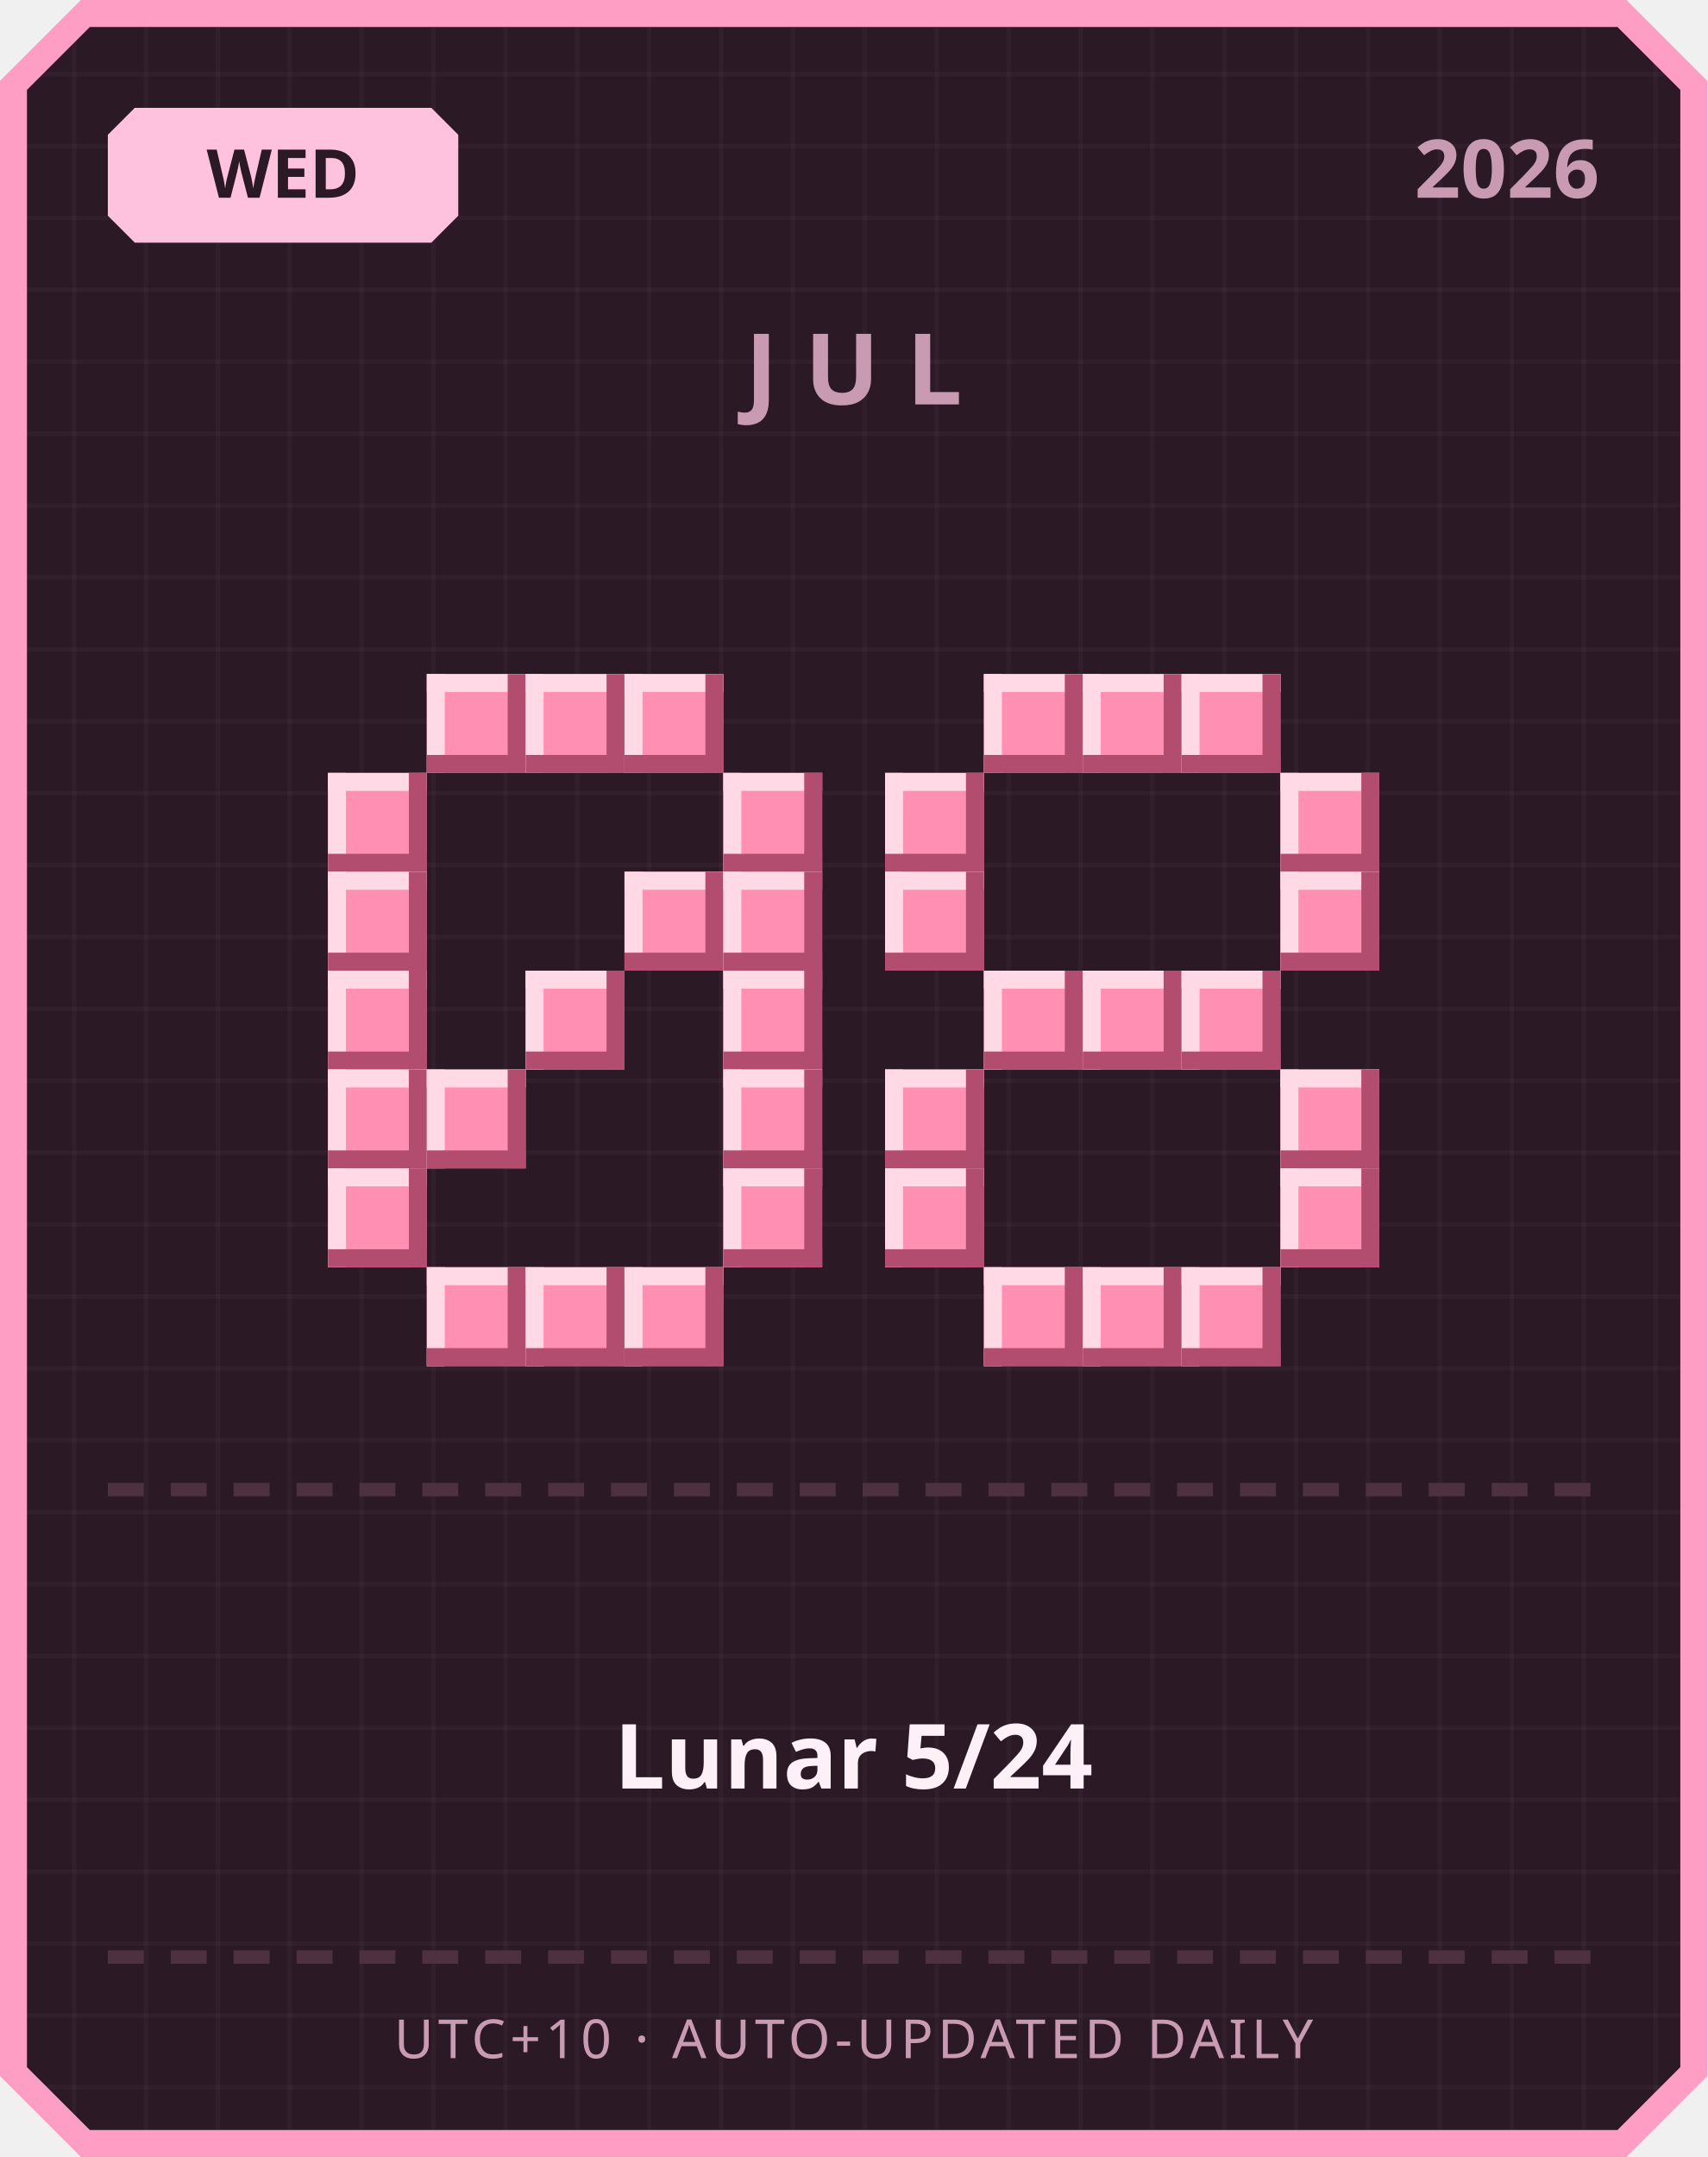
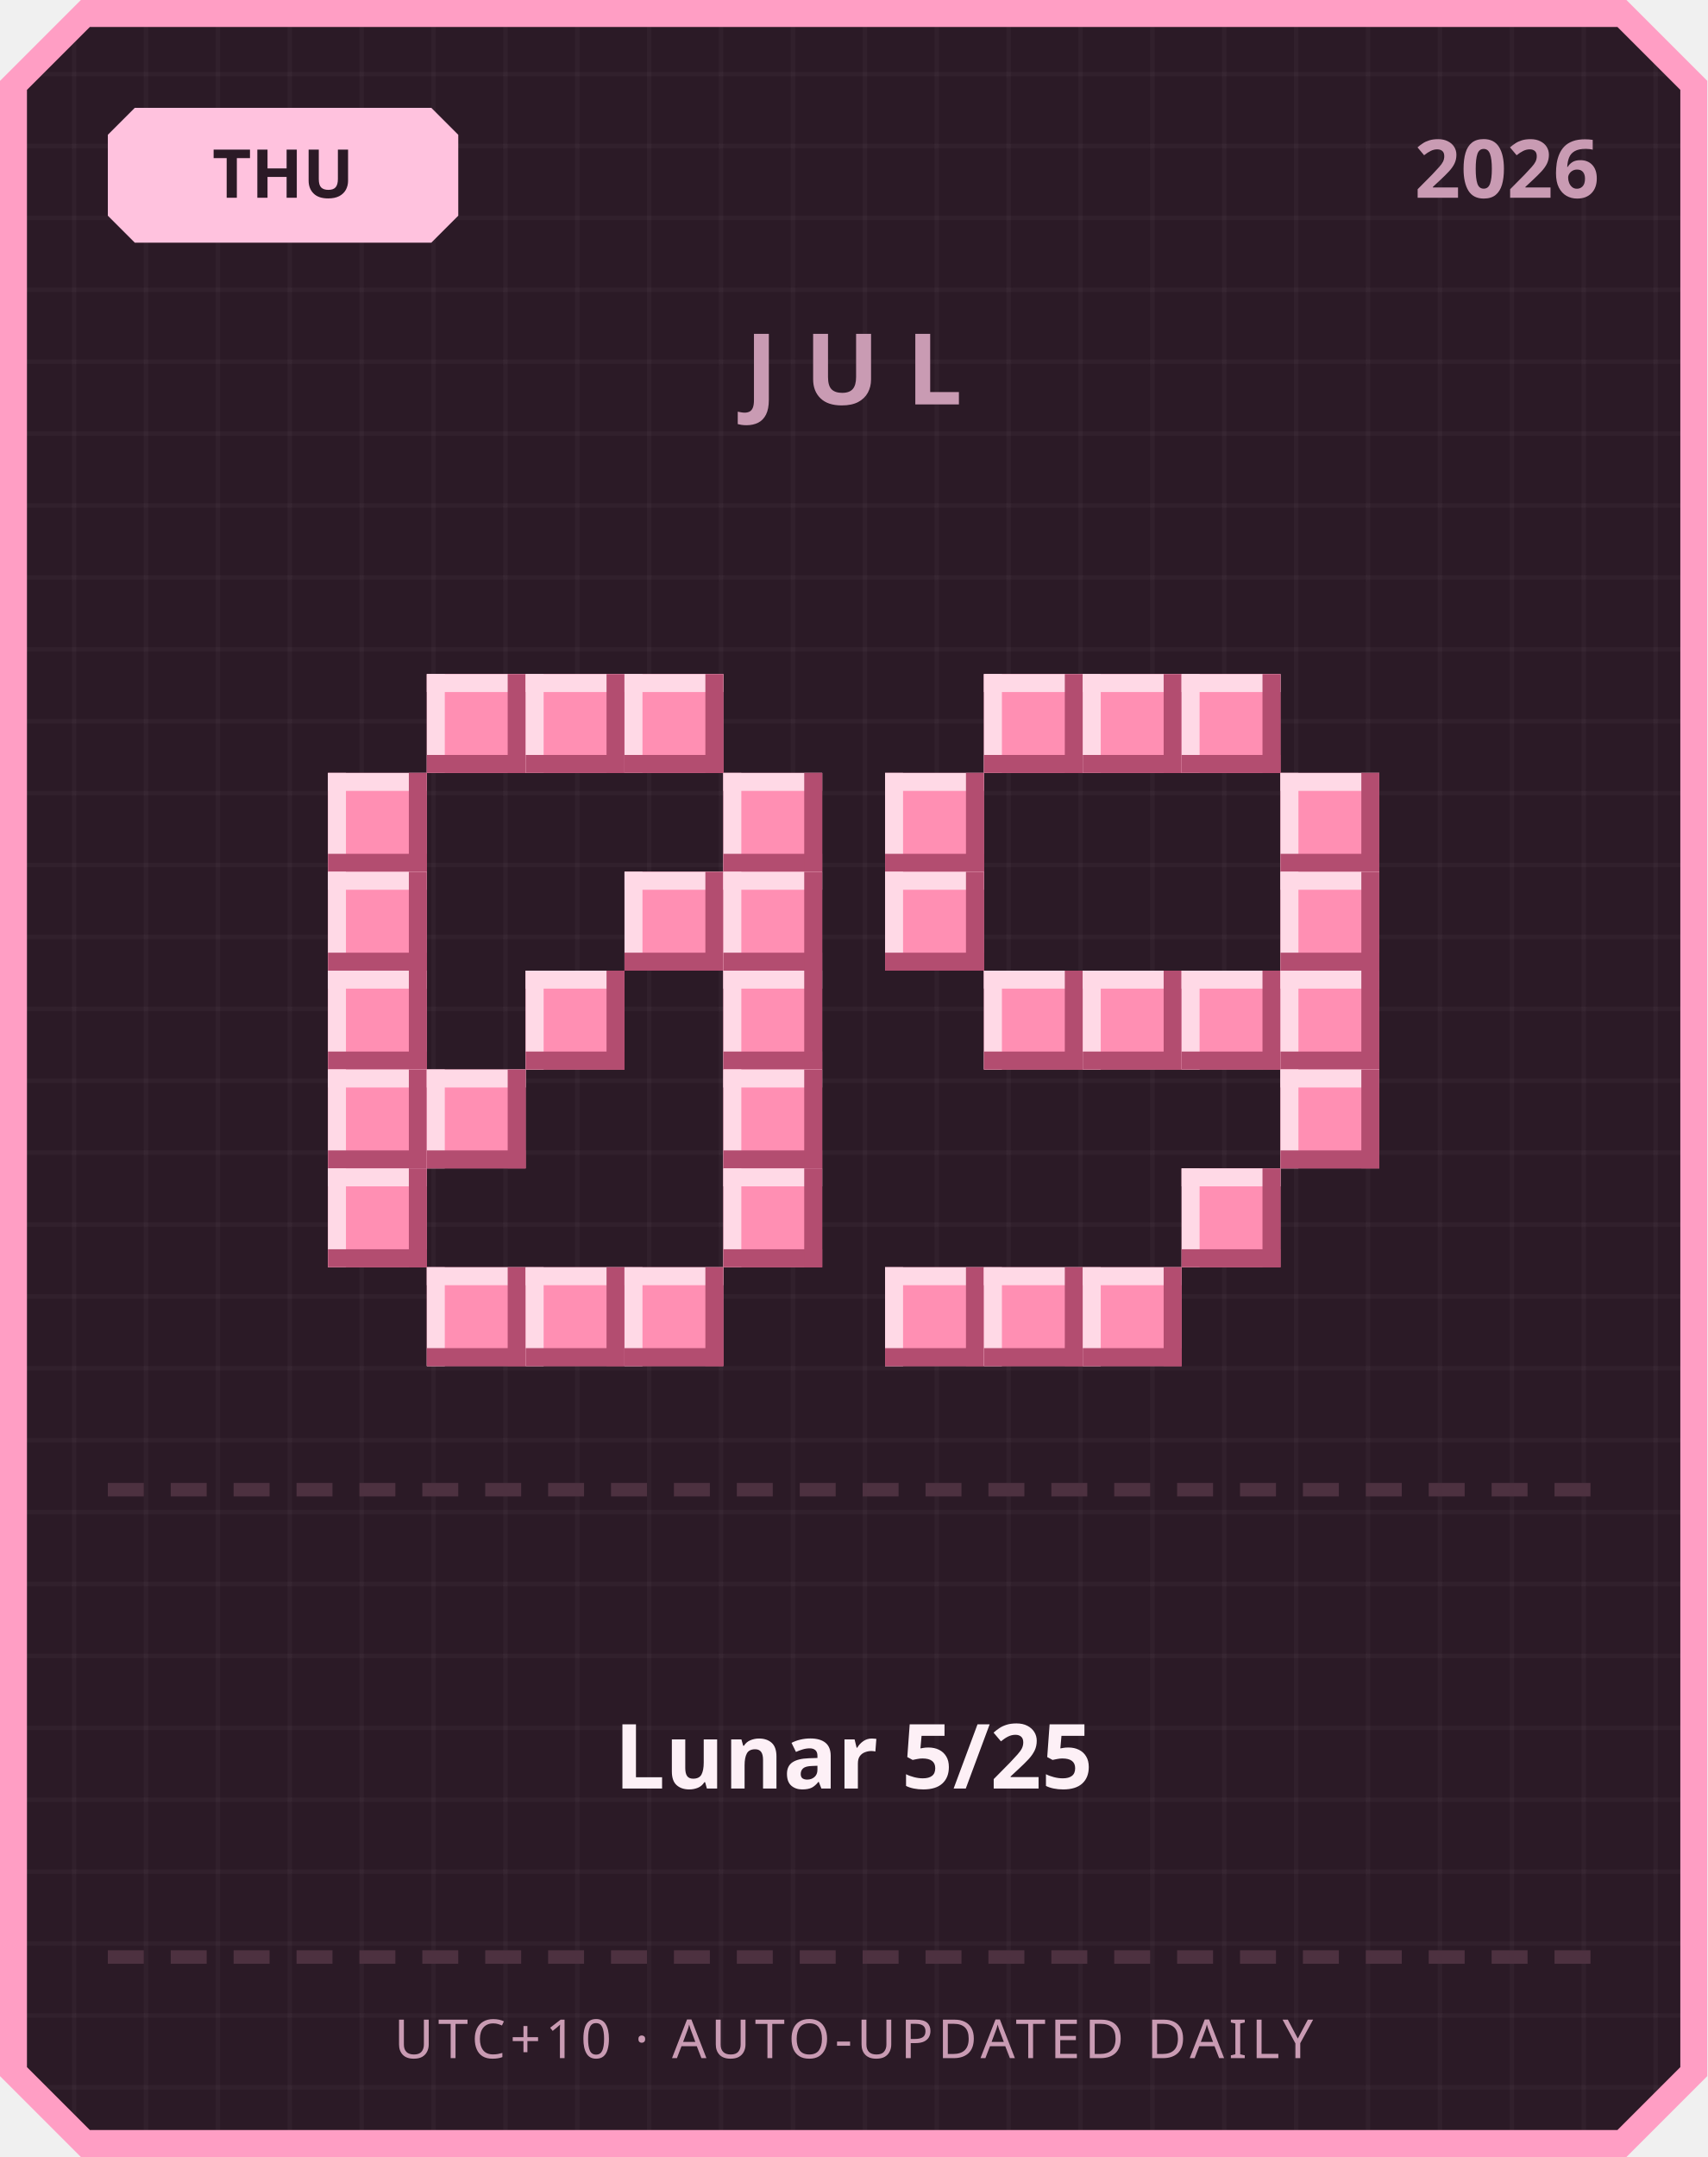
<svg xmlns="http://www.w3.org/2000/svg" width="380" height="480" viewBox="0 0 380 480">
  <defs>
    <pattern id="grid" width="16" height="16" patternUnits="userSpaceOnUse">
      <rect width="16" height="16" fill="#2b1a26" />
      <rect width="1" height="16" fill="#ffffff" opacity="0.03" />
      <rect width="16" height="1" fill="#ffffff" opacity="0.03" />
    </pattern>
  </defs>
  <path d="M 18,0 L 362,0 L 380,18 L 380,462 L 362,480 L 18,480 L 0,462 L 0,18 Z" fill="#ff9ec4" />
  <path d="M 20,6 L 360,6 L 374,20 L 374,460 L 360,474 L 20,474 L 6,460 L 6,20 Z" fill="url(#grid)" />
  <path d="M 30,24 L 96,24 L 102,30 L 102,48 L 96,54 L 30,54 L 24,48 L 24,30 Z" fill="#ffc2de" />
-   <text x="63" y="44" text-anchor="middle" font-family="'Segoe UI', sans-serif" font-size="15" font-weight="700" fill="#2b1a26">WED</text>
+   <text x="63" y="44" text-anchor="middle" font-family="'Segoe UI', sans-serif" font-size="15" font-weight="700" fill="#2b1a26">THU</text>
  <text x="356" y="44" text-anchor="end" font-family="'Segoe UI', sans-serif" font-size="18" font-weight="700" fill="#c99bb3">2026</text>
  <text x="190" y="90" text-anchor="middle" font-family="'Segoe UI', sans-serif" font-size="22" font-weight="700" letter-spacing="6" fill="#c99bb3">JUL</text>
  <rect x="95" y="150" width="22" height="22" fill="#ff8fb3" />
  <rect x="95" y="150" width="22" height="4" fill="#ffd9e6" />
  <rect x="95" y="150" width="4" height="22" fill="#ffd9e6" />
  <rect x="95" y="168" width="22" height="4" fill="#b34d70" />
  <rect x="113" y="150" width="4" height="22" fill="#b34d70" />
  <rect x="117" y="150" width="22" height="22" fill="#ff8fb3" />
  <rect x="117" y="150" width="22" height="4" fill="#ffd9e6" />
  <rect x="117" y="150" width="4" height="22" fill="#ffd9e6" />
  <rect x="117" y="168" width="22" height="4" fill="#b34d70" />
  <rect x="135" y="150" width="4" height="22" fill="#b34d70" />
  <rect x="139" y="150" width="22" height="22" fill="#ff8fb3" />
  <rect x="139" y="150" width="22" height="4" fill="#ffd9e6" />
  <rect x="139" y="150" width="4" height="22" fill="#ffd9e6" />
  <rect x="139" y="168" width="22" height="4" fill="#b34d70" />
  <rect x="157" y="150" width="4" height="22" fill="#b34d70" />
  <rect x="73" y="172" width="22" height="22" fill="#ff8fb3" />
  <rect x="73" y="172" width="22" height="4" fill="#ffd9e6" />
  <rect x="73" y="172" width="4" height="22" fill="#ffd9e6" />
  <rect x="73" y="190" width="22" height="4" fill="#b34d70" />
  <rect x="91" y="172" width="4" height="22" fill="#b34d70" />
  <rect x="161" y="172" width="22" height="22" fill="#ff8fb3" />
  <rect x="161" y="172" width="22" height="4" fill="#ffd9e6" />
  <rect x="161" y="172" width="4" height="22" fill="#ffd9e6" />
  <rect x="161" y="190" width="22" height="4" fill="#b34d70" />
  <rect x="179" y="172" width="4" height="22" fill="#b34d70" />
  <rect x="73" y="194" width="22" height="22" fill="#ff8fb3" />
  <rect x="73" y="194" width="22" height="4" fill="#ffd9e6" />
  <rect x="73" y="194" width="4" height="22" fill="#ffd9e6" />
  <rect x="73" y="212" width="22" height="4" fill="#b34d70" />
  <rect x="91" y="194" width="4" height="22" fill="#b34d70" />
  <rect x="139" y="194" width="22" height="22" fill="#ff8fb3" />
  <rect x="139" y="194" width="22" height="4" fill="#ffd9e6" />
  <rect x="139" y="194" width="4" height="22" fill="#ffd9e6" />
  <rect x="139" y="212" width="22" height="4" fill="#b34d70" />
  <rect x="157" y="194" width="4" height="22" fill="#b34d70" />
  <rect x="161" y="194" width="22" height="22" fill="#ff8fb3" />
  <rect x="161" y="194" width="22" height="4" fill="#ffd9e6" />
  <rect x="161" y="194" width="4" height="22" fill="#ffd9e6" />
  <rect x="161" y="212" width="22" height="4" fill="#b34d70" />
  <rect x="179" y="194" width="4" height="22" fill="#b34d70" />
  <rect x="73" y="216" width="22" height="22" fill="#ff8fb3" />
  <rect x="73" y="216" width="22" height="4" fill="#ffd9e6" />
  <rect x="73" y="216" width="4" height="22" fill="#ffd9e6" />
  <rect x="73" y="234" width="22" height="4" fill="#b34d70" />
  <rect x="91" y="216" width="4" height="22" fill="#b34d70" />
  <rect x="117" y="216" width="22" height="22" fill="#ff8fb3" />
  <rect x="117" y="216" width="22" height="4" fill="#ffd9e6" />
  <rect x="117" y="216" width="4" height="22" fill="#ffd9e6" />
  <rect x="117" y="234" width="22" height="4" fill="#b34d70" />
  <rect x="135" y="216" width="4" height="22" fill="#b34d70" />
  <rect x="161" y="216" width="22" height="22" fill="#ff8fb3" />
  <rect x="161" y="216" width="22" height="4" fill="#ffd9e6" />
  <rect x="161" y="216" width="4" height="22" fill="#ffd9e6" />
  <rect x="161" y="234" width="22" height="4" fill="#b34d70" />
  <rect x="179" y="216" width="4" height="22" fill="#b34d70" />
  <rect x="73" y="238" width="22" height="22" fill="#ff8fb3" />
  <rect x="73" y="238" width="22" height="4" fill="#ffd9e6" />
  <rect x="73" y="238" width="4" height="22" fill="#ffd9e6" />
  <rect x="73" y="256" width="22" height="4" fill="#b34d70" />
  <rect x="91" y="238" width="4" height="22" fill="#b34d70" />
  <rect x="95" y="238" width="22" height="22" fill="#ff8fb3" />
  <rect x="95" y="238" width="22" height="4" fill="#ffd9e6" />
  <rect x="95" y="238" width="4" height="22" fill="#ffd9e6" />
  <rect x="95" y="256" width="22" height="4" fill="#b34d70" />
  <rect x="113" y="238" width="4" height="22" fill="#b34d70" />
  <rect x="161" y="238" width="22" height="22" fill="#ff8fb3" />
  <rect x="161" y="238" width="22" height="4" fill="#ffd9e6" />
  <rect x="161" y="238" width="4" height="22" fill="#ffd9e6" />
  <rect x="161" y="256" width="22" height="4" fill="#b34d70" />
  <rect x="179" y="238" width="4" height="22" fill="#b34d70" />
  <rect x="73" y="260" width="22" height="22" fill="#ff8fb3" />
  <rect x="73" y="260" width="22" height="4" fill="#ffd9e6" />
  <rect x="73" y="260" width="4" height="22" fill="#ffd9e6" />
  <rect x="73" y="278" width="22" height="4" fill="#b34d70" />
  <rect x="91" y="260" width="4" height="22" fill="#b34d70" />
  <rect x="161" y="260" width="22" height="22" fill="#ff8fb3" />
  <rect x="161" y="260" width="22" height="4" fill="#ffd9e6" />
  <rect x="161" y="260" width="4" height="22" fill="#ffd9e6" />
  <rect x="161" y="278" width="22" height="4" fill="#b34d70" />
  <rect x="179" y="260" width="4" height="22" fill="#b34d70" />
  <rect x="95" y="282" width="22" height="22" fill="#ff8fb3" />
  <rect x="95" y="282" width="22" height="4" fill="#ffd9e6" />
  <rect x="95" y="282" width="4" height="22" fill="#ffd9e6" />
  <rect x="95" y="300" width="22" height="4" fill="#b34d70" />
  <rect x="113" y="282" width="4" height="22" fill="#b34d70" />
  <rect x="117" y="282" width="22" height="22" fill="#ff8fb3" />
  <rect x="117" y="282" width="22" height="4" fill="#ffd9e6" />
  <rect x="117" y="282" width="4" height="22" fill="#ffd9e6" />
  <rect x="117" y="300" width="22" height="4" fill="#b34d70" />
  <rect x="135" y="282" width="4" height="22" fill="#b34d70" />
  <rect x="139" y="282" width="22" height="22" fill="#ff8fb3" />
  <rect x="139" y="282" width="22" height="4" fill="#ffd9e6" />
  <rect x="139" y="282" width="4" height="22" fill="#ffd9e6" />
  <rect x="139" y="300" width="22" height="4" fill="#b34d70" />
  <rect x="157" y="282" width="4" height="22" fill="#b34d70" />
  <rect x="219" y="150" width="22" height="22" fill="#ff8fb3" />
  <rect x="219" y="150" width="22" height="4" fill="#ffd9e6" />
  <rect x="219" y="150" width="4" height="22" fill="#ffd9e6" />
  <rect x="219" y="168" width="22" height="4" fill="#b34d70" />
  <rect x="237" y="150" width="4" height="22" fill="#b34d70" />
  <rect x="241" y="150" width="22" height="22" fill="#ff8fb3" />
  <rect x="241" y="150" width="22" height="4" fill="#ffd9e6" />
  <rect x="241" y="150" width="4" height="22" fill="#ffd9e6" />
  <rect x="241" y="168" width="22" height="4" fill="#b34d70" />
  <rect x="259" y="150" width="4" height="22" fill="#b34d70" />
  <rect x="263" y="150" width="22" height="22" fill="#ff8fb3" />
  <rect x="263" y="150" width="22" height="4" fill="#ffd9e6" />
  <rect x="263" y="150" width="4" height="22" fill="#ffd9e6" />
  <rect x="263" y="168" width="22" height="4" fill="#b34d70" />
  <rect x="281" y="150" width="4" height="22" fill="#b34d70" />
  <rect x="197" y="172" width="22" height="22" fill="#ff8fb3" />
  <rect x="197" y="172" width="22" height="4" fill="#ffd9e6" />
  <rect x="197" y="172" width="4" height="22" fill="#ffd9e6" />
  <rect x="197" y="190" width="22" height="4" fill="#b34d70" />
  <rect x="215" y="172" width="4" height="22" fill="#b34d70" />
  <rect x="285" y="172" width="22" height="22" fill="#ff8fb3" />
  <rect x="285" y="172" width="22" height="4" fill="#ffd9e6" />
  <rect x="285" y="172" width="4" height="22" fill="#ffd9e6" />
  <rect x="285" y="190" width="22" height="4" fill="#b34d70" />
  <rect x="303" y="172" width="4" height="22" fill="#b34d70" />
  <rect x="197" y="194" width="22" height="22" fill="#ff8fb3" />
  <rect x="197" y="194" width="22" height="4" fill="#ffd9e6" />
  <rect x="197" y="194" width="4" height="22" fill="#ffd9e6" />
  <rect x="197" y="212" width="22" height="4" fill="#b34d70" />
  <rect x="215" y="194" width="4" height="22" fill="#b34d70" />
  <rect x="285" y="194" width="22" height="22" fill="#ff8fb3" />
  <rect x="285" y="194" width="22" height="4" fill="#ffd9e6" />
  <rect x="285" y="194" width="4" height="22" fill="#ffd9e6" />
  <rect x="285" y="212" width="22" height="4" fill="#b34d70" />
  <rect x="303" y="194" width="4" height="22" fill="#b34d70" />
  <rect x="219" y="216" width="22" height="22" fill="#ff8fb3" />
  <rect x="219" y="216" width="22" height="4" fill="#ffd9e6" />
  <rect x="219" y="216" width="4" height="22" fill="#ffd9e6" />
  <rect x="219" y="234" width="22" height="4" fill="#b34d70" />
  <rect x="237" y="216" width="4" height="22" fill="#b34d70" />
  <rect x="241" y="216" width="22" height="22" fill="#ff8fb3" />
  <rect x="241" y="216" width="22" height="4" fill="#ffd9e6" />
  <rect x="241" y="216" width="4" height="22" fill="#ffd9e6" />
  <rect x="241" y="234" width="22" height="4" fill="#b34d70" />
  <rect x="259" y="216" width="4" height="22" fill="#b34d70" />
  <rect x="263" y="216" width="22" height="22" fill="#ff8fb3" />
  <rect x="263" y="216" width="22" height="4" fill="#ffd9e6" />
  <rect x="263" y="216" width="4" height="22" fill="#ffd9e6" />
  <rect x="263" y="234" width="22" height="4" fill="#b34d70" />
  <rect x="281" y="216" width="4" height="22" fill="#b34d70" />
-   <rect x="197" y="238" width="22" height="22" fill="#ff8fb3" />
-   <rect x="197" y="238" width="22" height="4" fill="#ffd9e6" />
-   <rect x="197" y="238" width="4" height="22" fill="#ffd9e6" />
-   <rect x="197" y="256" width="22" height="4" fill="#b34d70" />
-   <rect x="215" y="238" width="4" height="22" fill="#b34d70" />
+   <rect x="285" y="216" width="22" height="22" fill="#ff8fb3" />
+   <rect x="285" y="216" width="22" height="4" fill="#ffd9e6" />
+   <rect x="285" y="216" width="4" height="22" fill="#ffd9e6" />
+   <rect x="285" y="234" width="22" height="4" fill="#b34d70" />
+   <rect x="303" y="216" width="4" height="22" fill="#b34d70" />
  <rect x="285" y="238" width="22" height="22" fill="#ff8fb3" />
  <rect x="285" y="238" width="22" height="4" fill="#ffd9e6" />
  <rect x="285" y="238" width="4" height="22" fill="#ffd9e6" />
  <rect x="285" y="256" width="22" height="4" fill="#b34d70" />
  <rect x="303" y="238" width="4" height="22" fill="#b34d70" />
-   <rect x="197" y="260" width="22" height="22" fill="#ff8fb3" />
-   <rect x="197" y="260" width="22" height="4" fill="#ffd9e6" />
-   <rect x="197" y="260" width="4" height="22" fill="#ffd9e6" />
-   <rect x="197" y="278" width="22" height="4" fill="#b34d70" />
-   <rect x="215" y="260" width="4" height="22" fill="#b34d70" />
-   <rect x="285" y="260" width="22" height="22" fill="#ff8fb3" />
-   <rect x="285" y="260" width="22" height="4" fill="#ffd9e6" />
-   <rect x="285" y="260" width="4" height="22" fill="#ffd9e6" />
-   <rect x="285" y="278" width="22" height="4" fill="#b34d70" />
-   <rect x="303" y="260" width="4" height="22" fill="#b34d70" />
+   <rect x="263" y="260" width="22" height="22" fill="#ff8fb3" />
+   <rect x="263" y="260" width="22" height="4" fill="#ffd9e6" />
+   <rect x="263" y="260" width="4" height="22" fill="#ffd9e6" />
+   <rect x="263" y="278" width="22" height="4" fill="#b34d70" />
+   <rect x="281" y="260" width="4" height="22" fill="#b34d70" />
+   <rect x="197" y="282" width="22" height="22" fill="#ff8fb3" />
+   <rect x="197" y="282" width="22" height="4" fill="#ffd9e6" />
+   <rect x="197" y="282" width="4" height="22" fill="#ffd9e6" />
+   <rect x="197" y="300" width="22" height="4" fill="#b34d70" />
+   <rect x="215" y="282" width="4" height="22" fill="#b34d70" />
  <rect x="219" y="282" width="22" height="22" fill="#ff8fb3" />
  <rect x="219" y="282" width="22" height="4" fill="#ffd9e6" />
  <rect x="219" y="282" width="4" height="22" fill="#ffd9e6" />
  <rect x="219" y="300" width="22" height="4" fill="#b34d70" />
  <rect x="237" y="282" width="4" height="22" fill="#b34d70" />
  <rect x="241" y="282" width="22" height="22" fill="#ff8fb3" />
  <rect x="241" y="282" width="22" height="4" fill="#ffd9e6" />
  <rect x="241" y="282" width="4" height="22" fill="#ffd9e6" />
  <rect x="241" y="300" width="22" height="4" fill="#b34d70" />
  <rect x="259" y="282" width="4" height="22" fill="#b34d70" />
-   <rect x="263" y="282" width="22" height="22" fill="#ff8fb3" />
-   <rect x="263" y="282" width="22" height="4" fill="#ffd9e6" />
-   <rect x="263" y="282" width="4" height="22" fill="#ffd9e6" />
-   <rect x="263" y="300" width="22" height="4" fill="#b34d70" />
-   <rect x="281" y="282" width="4" height="22" fill="#b34d70" />
  <rect x="24" y="330" width="8" height="3" fill="#4d3140" />
  <rect x="38" y="330" width="8" height="3" fill="#4d3140" />
  <rect x="52" y="330" width="8" height="3" fill="#4d3140" />
  <rect x="66" y="330" width="8" height="3" fill="#4d3140" />
  <rect x="80" y="330" width="8" height="3" fill="#4d3140" />
  <rect x="94" y="330" width="8" height="3" fill="#4d3140" />
  <rect x="108" y="330" width="8" height="3" fill="#4d3140" />
  <rect x="122" y="330" width="8" height="3" fill="#4d3140" />
  <rect x="136" y="330" width="8" height="3" fill="#4d3140" />
  <rect x="150" y="330" width="8" height="3" fill="#4d3140" />
  <rect x="164" y="330" width="8" height="3" fill="#4d3140" />
  <rect x="178" y="330" width="8" height="3" fill="#4d3140" />
  <rect x="192" y="330" width="8" height="3" fill="#4d3140" />
  <rect x="206" y="330" width="8" height="3" fill="#4d3140" />
  <rect x="220" y="330" width="8" height="3" fill="#4d3140" />
  <rect x="234" y="330" width="8" height="3" fill="#4d3140" />
  <rect x="248" y="330" width="8" height="3" fill="#4d3140" />
  <rect x="262" y="330" width="8" height="3" fill="#4d3140" />
  <rect x="276" y="330" width="8" height="3" fill="#4d3140" />
  <rect x="290" y="330" width="8" height="3" fill="#4d3140" />
  <rect x="304" y="330" width="8" height="3" fill="#4d3140" />
  <rect x="318" y="330" width="8" height="3" fill="#4d3140" />
  <rect x="332" y="330" width="8" height="3" fill="#4d3140" />
  <rect x="346" y="330" width="8" height="3" fill="#4d3140" />
-   <text x="190" y="398" text-anchor="middle" font-family="'Segoe UI', 'Microsoft JhengHei', sans-serif" font-size="20" font-weight="700" fill="#fdf0f6">Lunar 5/24</text>
+   <text x="190" y="398" text-anchor="middle" font-family="'Segoe UI', 'Microsoft JhengHei', sans-serif" font-size="20" font-weight="700" fill="#fdf0f6">Lunar 5/25</text>
  <rect x="24" y="434" width="8" height="3" fill="#4d3140" />
  <rect x="38" y="434" width="8" height="3" fill="#4d3140" />
  <rect x="52" y="434" width="8" height="3" fill="#4d3140" />
  <rect x="66" y="434" width="8" height="3" fill="#4d3140" />
  <rect x="80" y="434" width="8" height="3" fill="#4d3140" />
  <rect x="94" y="434" width="8" height="3" fill="#4d3140" />
  <rect x="108" y="434" width="8" height="3" fill="#4d3140" />
  <rect x="122" y="434" width="8" height="3" fill="#4d3140" />
  <rect x="136" y="434" width="8" height="3" fill="#4d3140" />
  <rect x="150" y="434" width="8" height="3" fill="#4d3140" />
  <rect x="164" y="434" width="8" height="3" fill="#4d3140" />
  <rect x="178" y="434" width="8" height="3" fill="#4d3140" />
  <rect x="192" y="434" width="8" height="3" fill="#4d3140" />
  <rect x="206" y="434" width="8" height="3" fill="#4d3140" />
  <rect x="220" y="434" width="8" height="3" fill="#4d3140" />
  <rect x="234" y="434" width="8" height="3" fill="#4d3140" />
  <rect x="248" y="434" width="8" height="3" fill="#4d3140" />
  <rect x="262" y="434" width="8" height="3" fill="#4d3140" />
  <rect x="276" y="434" width="8" height="3" fill="#4d3140" />
  <rect x="290" y="434" width="8" height="3" fill="#4d3140" />
  <rect x="304" y="434" width="8" height="3" fill="#4d3140" />
  <rect x="318" y="434" width="8" height="3" fill="#4d3140" />
  <rect x="332" y="434" width="8" height="3" fill="#4d3140" />
  <rect x="346" y="434" width="8" height="3" fill="#4d3140" />
  <text x="190" y="458" text-anchor="middle" font-family="'Segoe UI', sans-serif" font-size="12" letter-spacing="1" fill="#c99bb3">UTC+10 · AUTO-UPDATED DAILY</text>
</svg>
